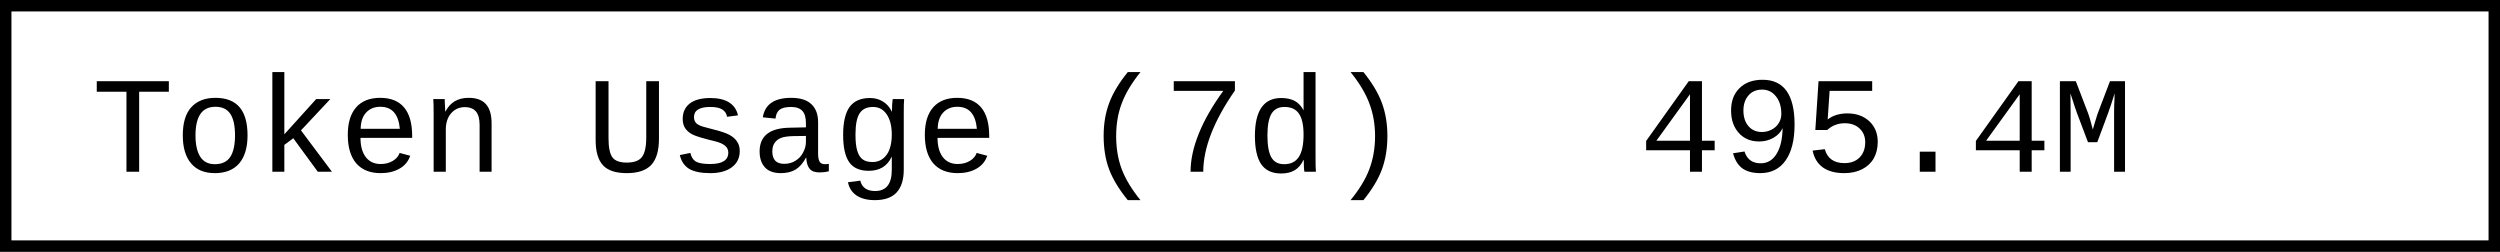
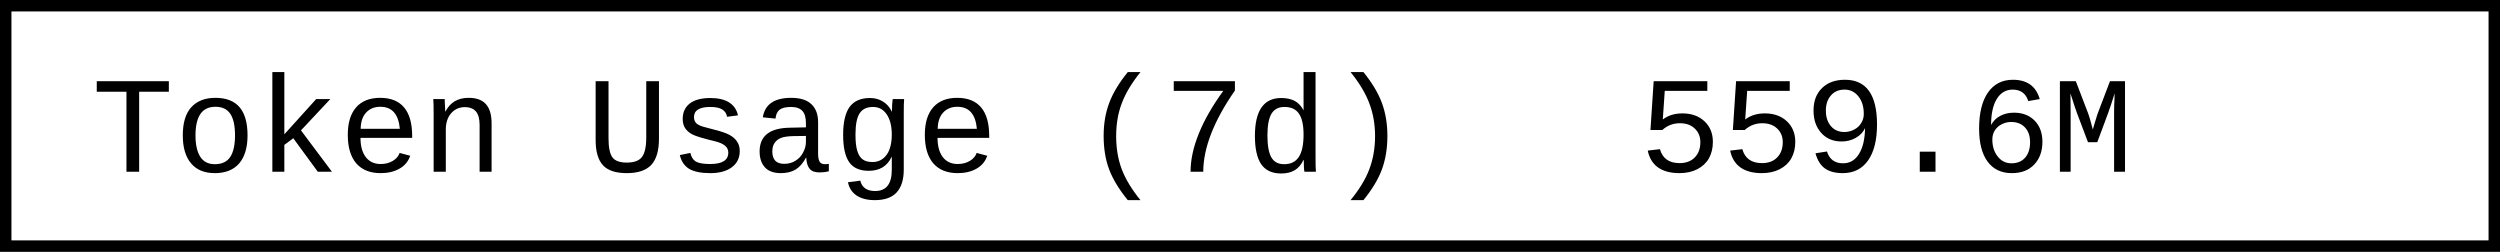
- <svg xmlns="http://www.w3.org/2000/svg" width="218.4" height="22" role="img" aria-label="Token Usage (7d): 495.4M">
+ <svg xmlns="http://www.w3.org/2000/svg" width="218.4" height="22" role="img" aria-label="Token Usage (7d): 559.6M">
  <rect x="0.5" y="0.5" width="217.4" height="21" fill="#fff" stroke="#000" stroke-width="1" />
  <g font-family="'Consolas','Monaco','Courier New',monospace" font-size="12" fill="#000">
    <text x="8" y="15">Token Usage (7d)</text>
-     <text x="143.2" y="15">495.4M</text>
+     <text x="143.2" y="15">559.6M</text>
  </g>
</svg>
